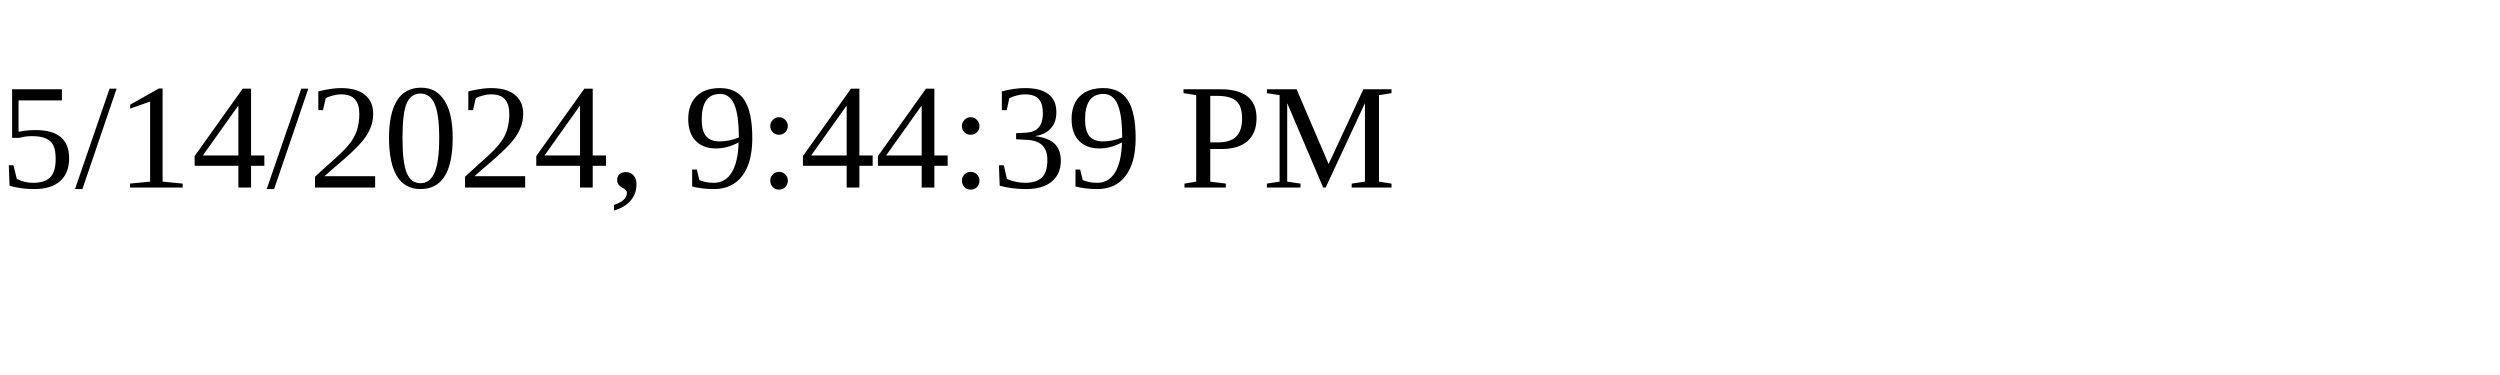
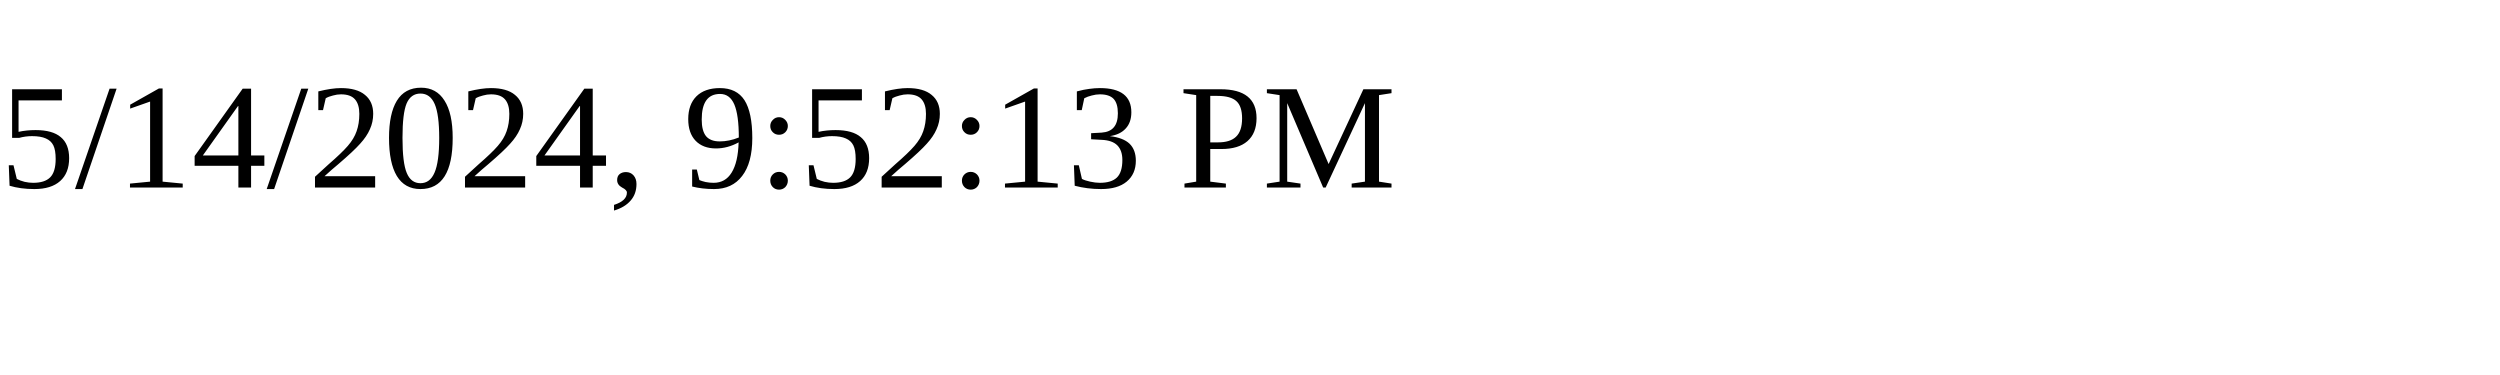
<svg xmlns="http://www.w3.org/2000/svg" height="30" width="200">
-   <text x="0" y="15">5/14/2024, 9:44:39 PM</text>
+   <text x="0" y="15">5/14/2024, 9:52:13 PM</text>
</svg>
